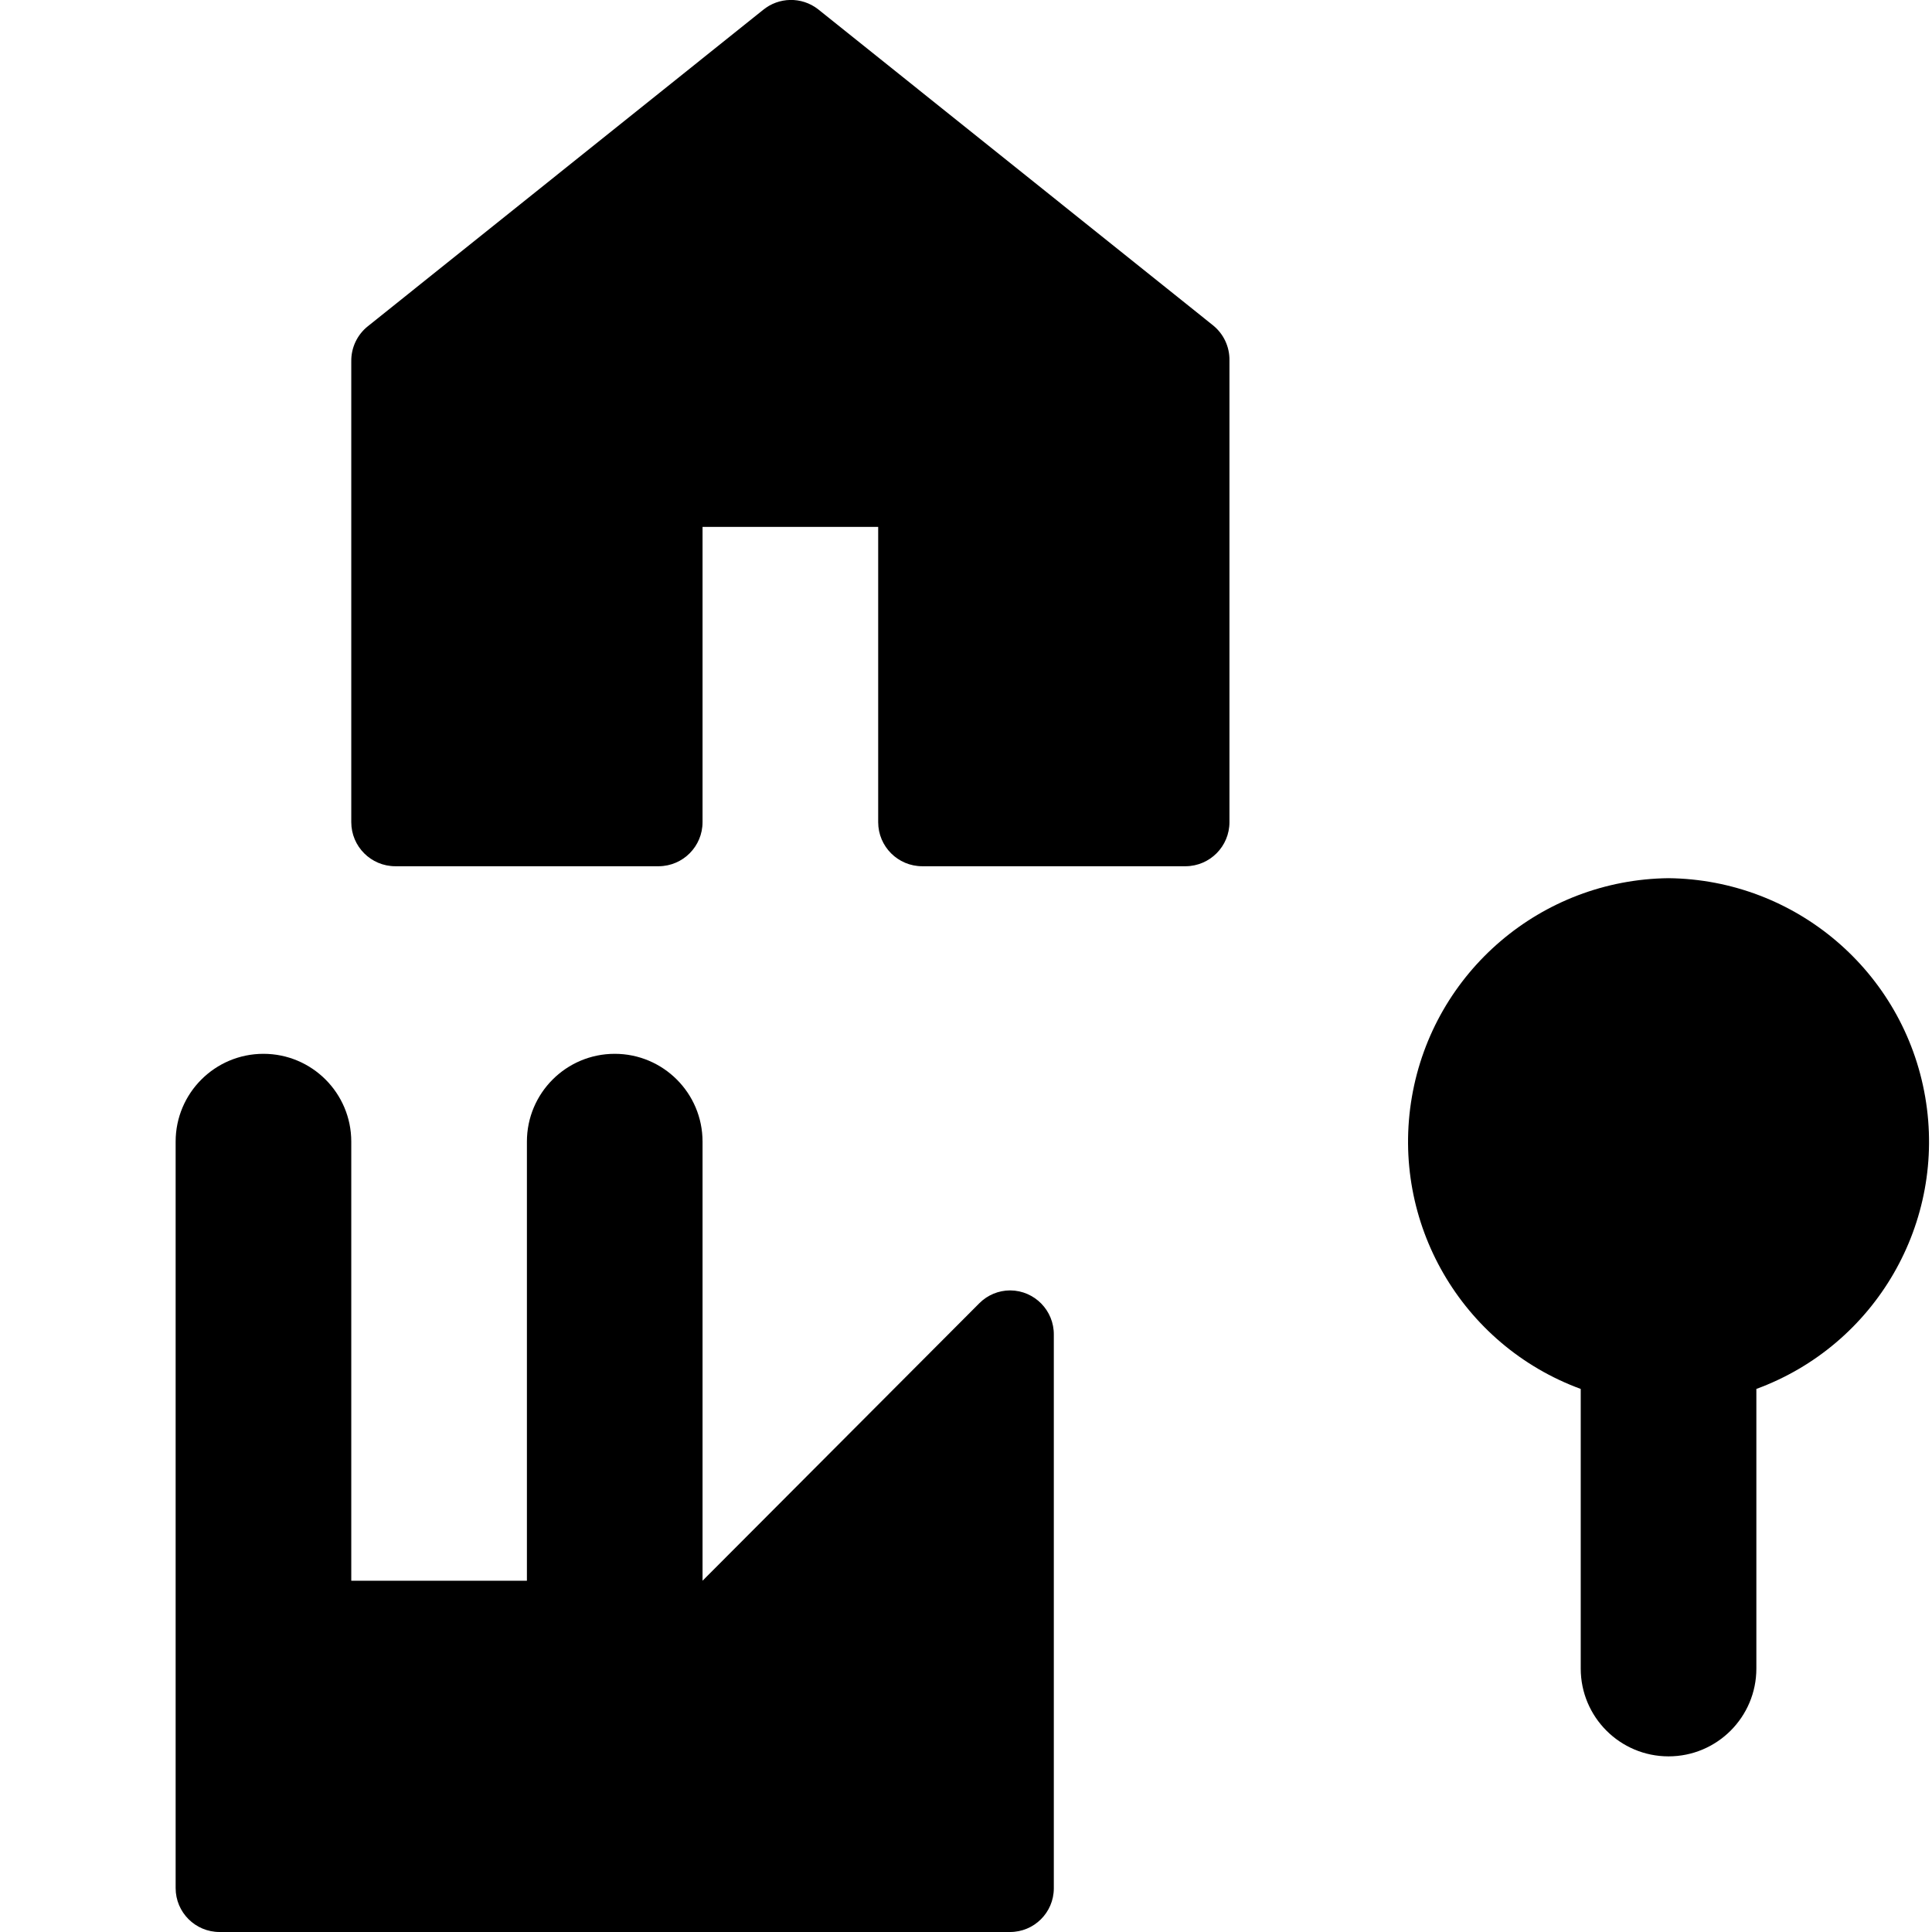
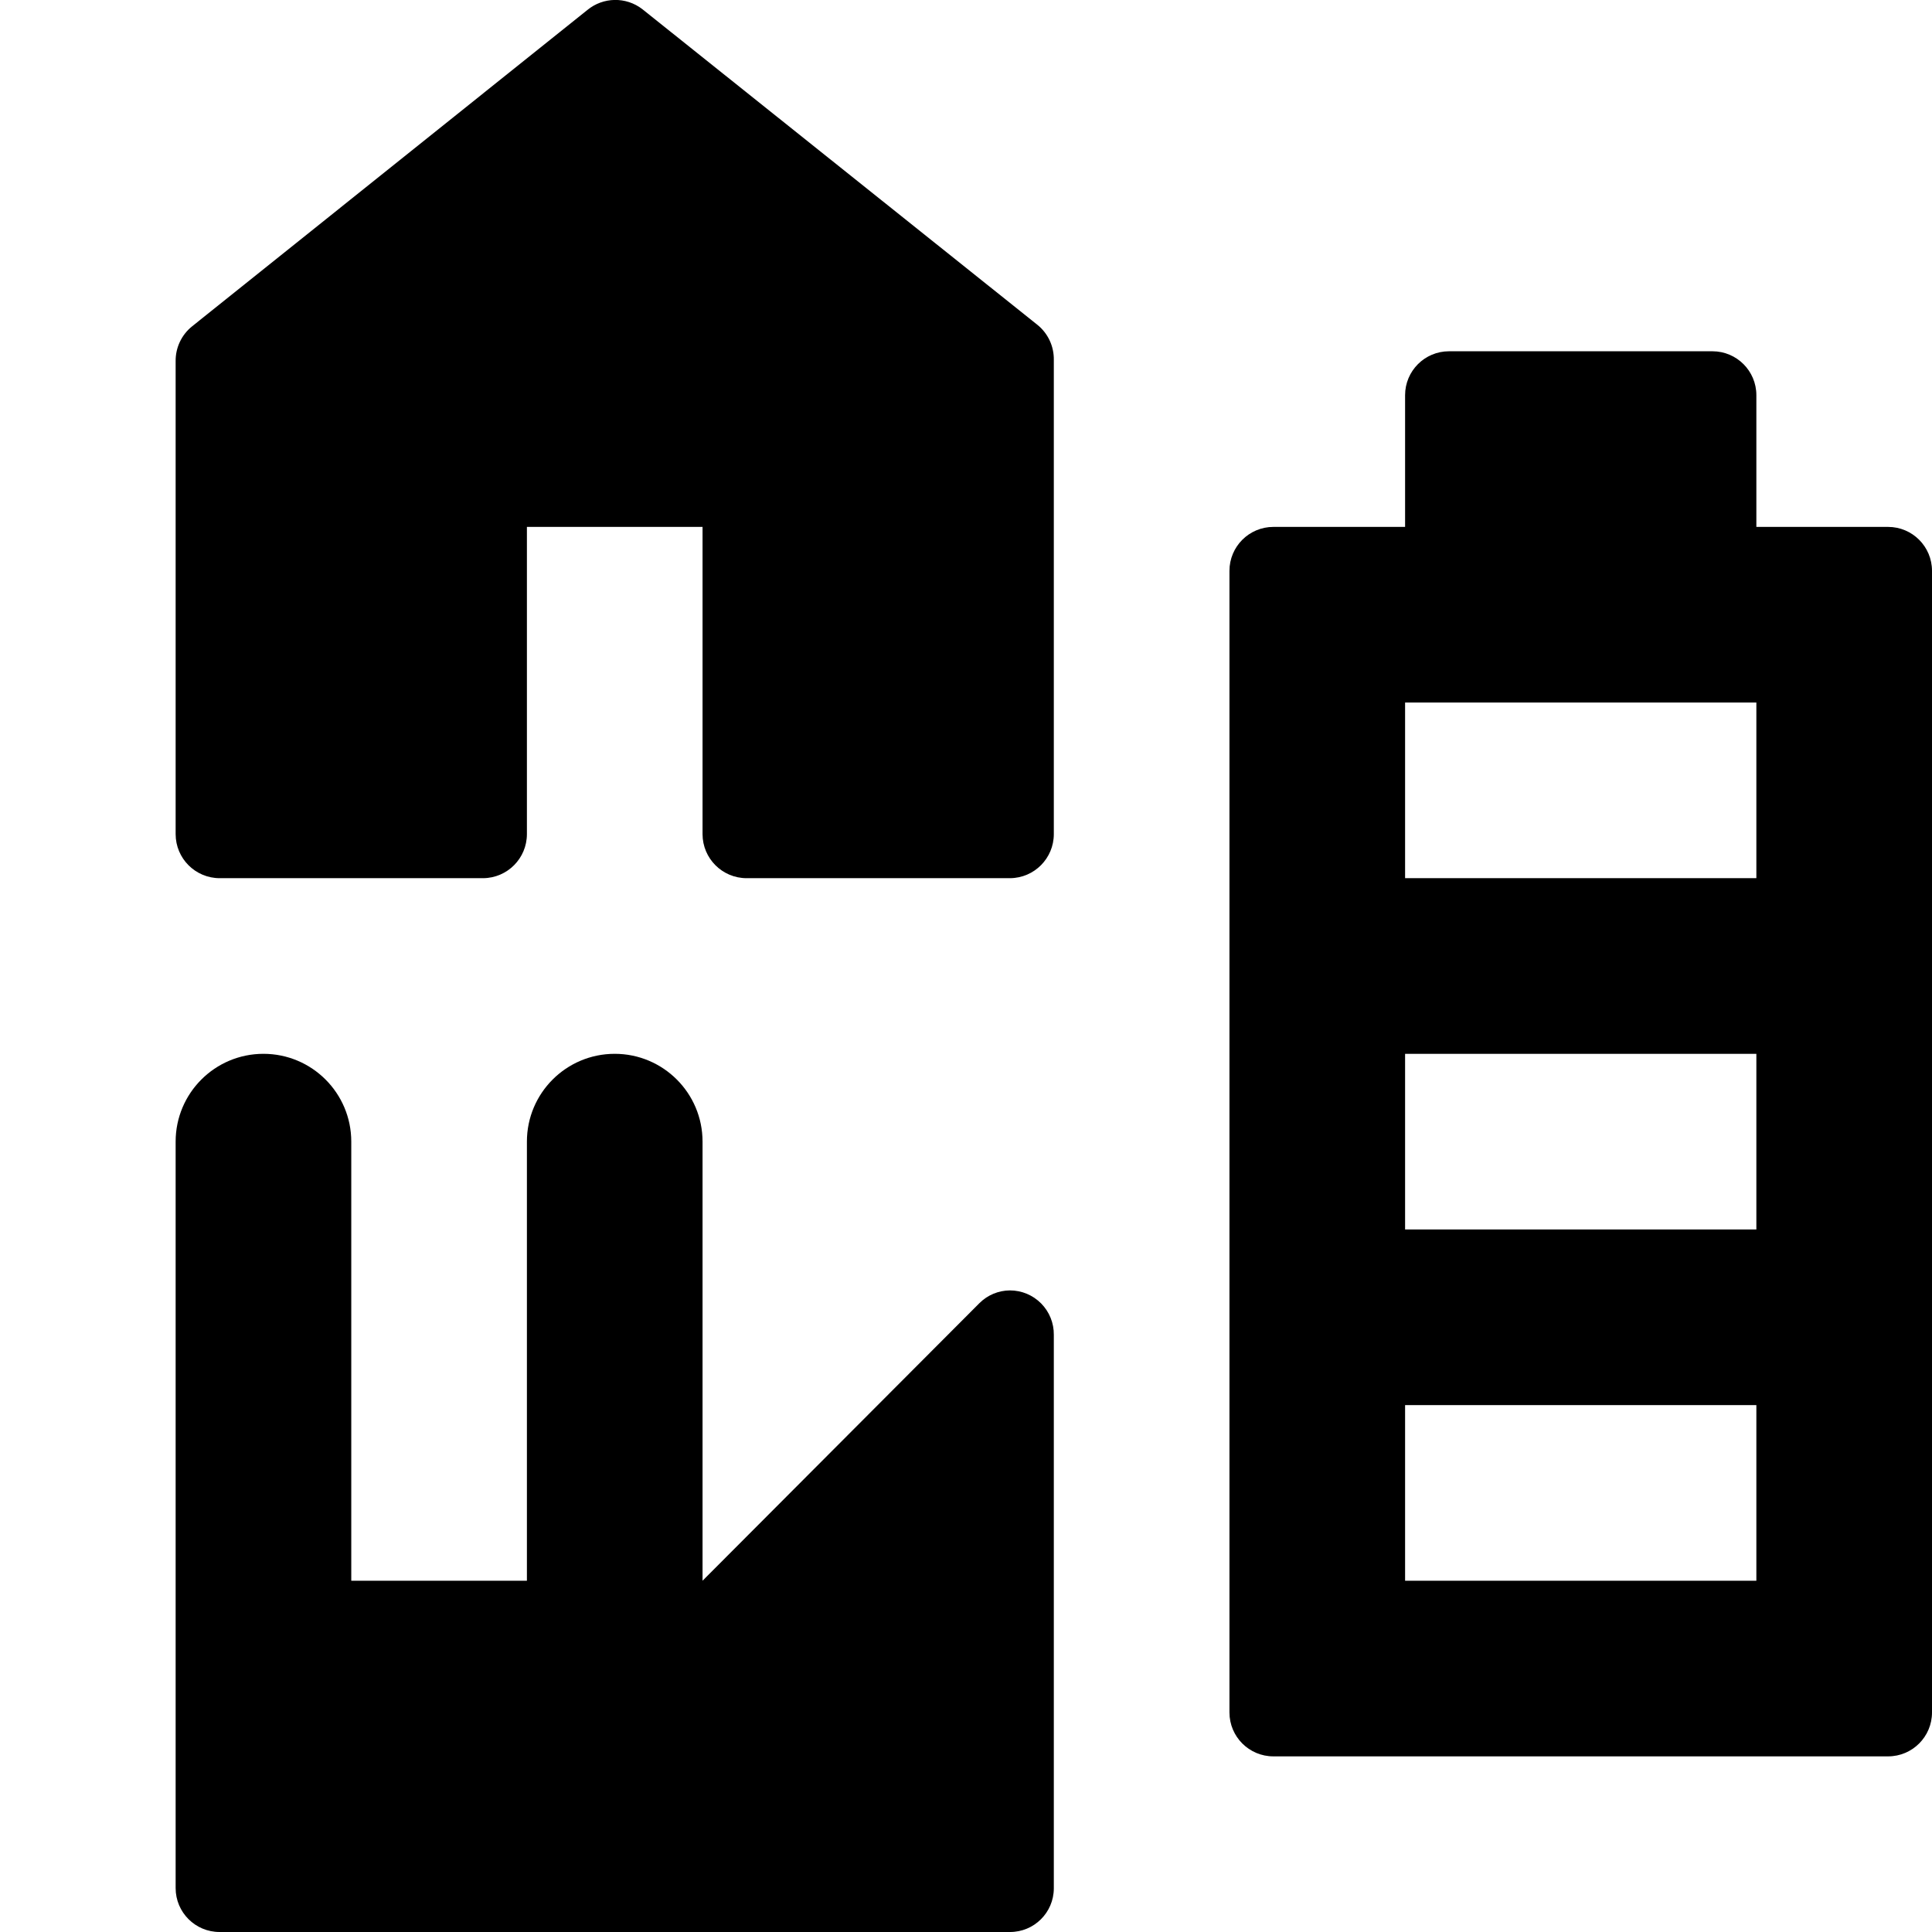
<svg xmlns="http://www.w3.org/2000/svg" id="Layer_1" data-name="Layer 1" width="11" height="11" viewBox="0 0 11 11">
-   <path d="M4.344.057l-2.249,1.8a.251.251,0,0,0-.095.2V4.681a.251.251,0,0,0,.251.251h1.5A.251.251,0,0,0,4,4.681V3H5V4.681a.251.251,0,0,0,.251.251h1.5A.251.251,0,0,0,7,4.681V2.052a.251.251,0,0,0-.094-.2L4.657.052A.251.251,0,0,0,4.344.057ZM9.5,5A1.5,1.5,0,0,0,9,7.908V9.5a.5.5,0,0,0,1,0V7.908A1.5,1.5,0,0,0,9.5,5ZM5.75,7.347a.248.248,0,0,0-.173.072h0L4,9V6.5a.5.5,0,0,0-1,0V9H2V6.5a.5.5,0,0,0-1,0v4.25a.25.25,0,0,0,.25.25h4.5A.249.249,0,0,0,6,10.752H6V7.6a.25.25,0,0,0-.247-.253Z" />
+   <path d="M6,7.6v3.152A.249.249,0,0,1,5.75,11H1.25A.25.25,0,0,1,1,10.75V6.5a.5.5,0,0,1,1,0V9H3V6.5a.5.5,0,0,1,1,0V9L5.577,7.419a.248.248,0,0,1,.173-.072h0A.25.25,0,0,1,6,7.6ZM3.657.052a.251.251,0,0,0-.313.005l-2.249,1.8a.251.251,0,0,0-.095.2V4.749A.251.251,0,0,0,1.251,5h1.5A.251.251,0,0,0,3,4.749V3H4V4.749A.251.251,0,0,0,4.251,5h1.5A.251.251,0,0,0,6,4.749v-2.7a.251.251,0,0,0-.094-.2ZM11,3.25v6.5a.25.25,0,0,1-.25.25H7.25A.25.25,0,0,1,7,9.75V3.25A.25.25,0,0,1,7.25,3H8V2.25A.25.25,0,0,1,8.25,2h1.5a.25.25,0,0,1,.25.25V3h.75A.25.25,0,0,1,11,3.25ZM10,8H8V9h2Zm0-2H8V7h2Zm0-2H8V5h2Z" />
</svg>
